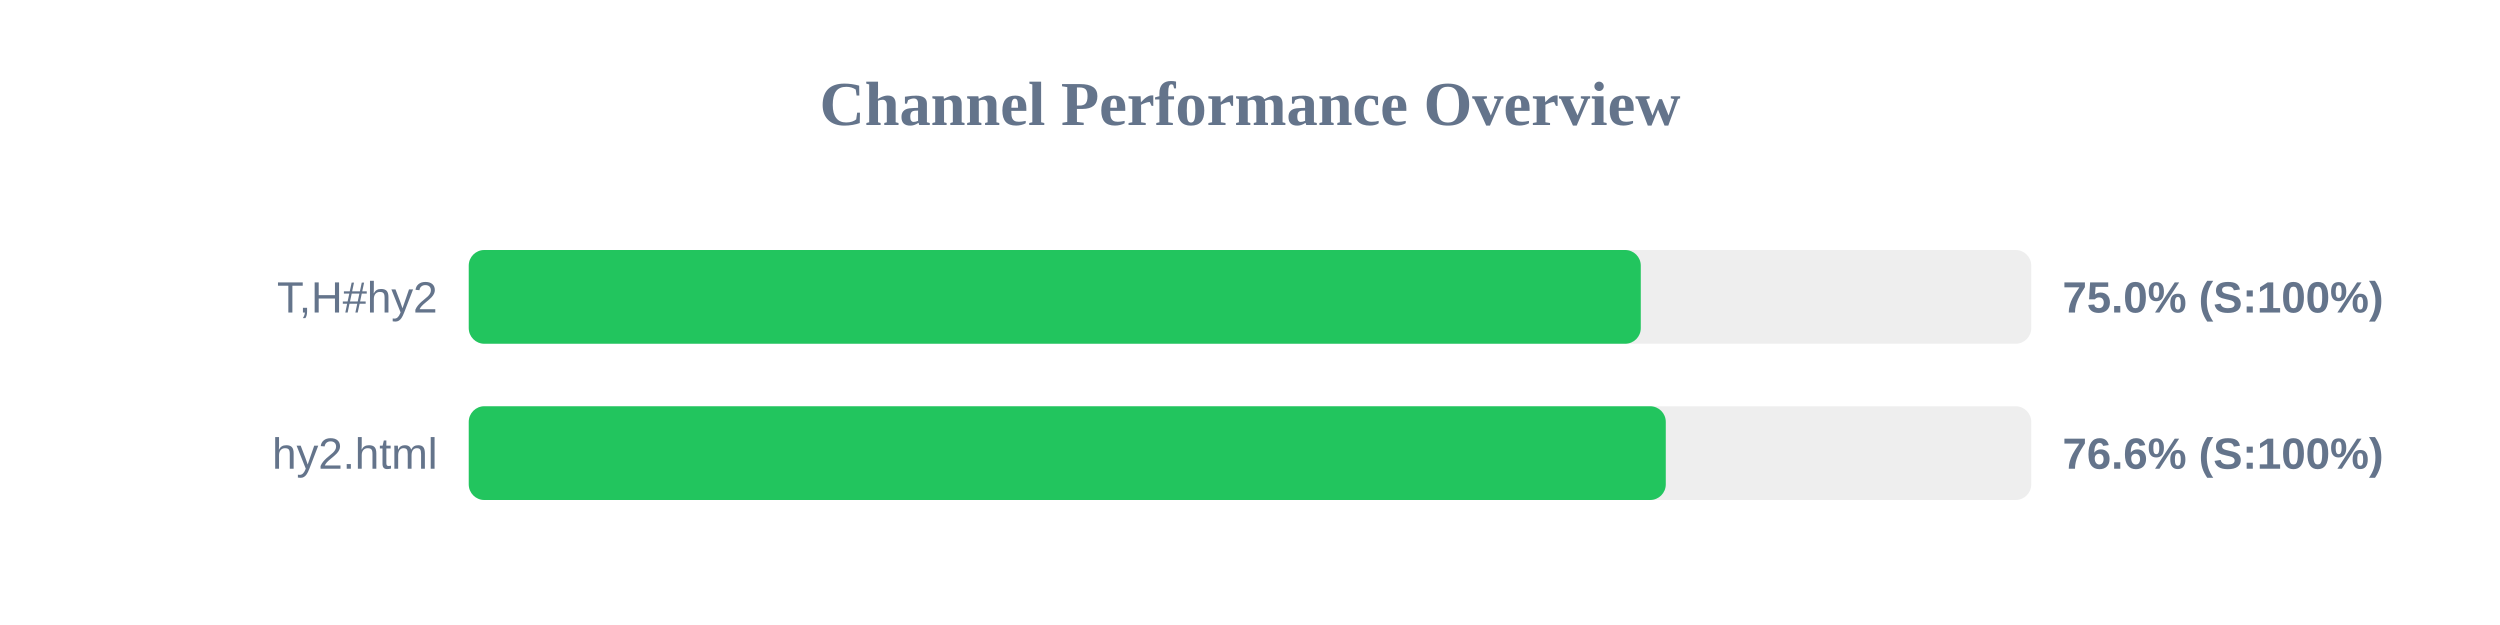
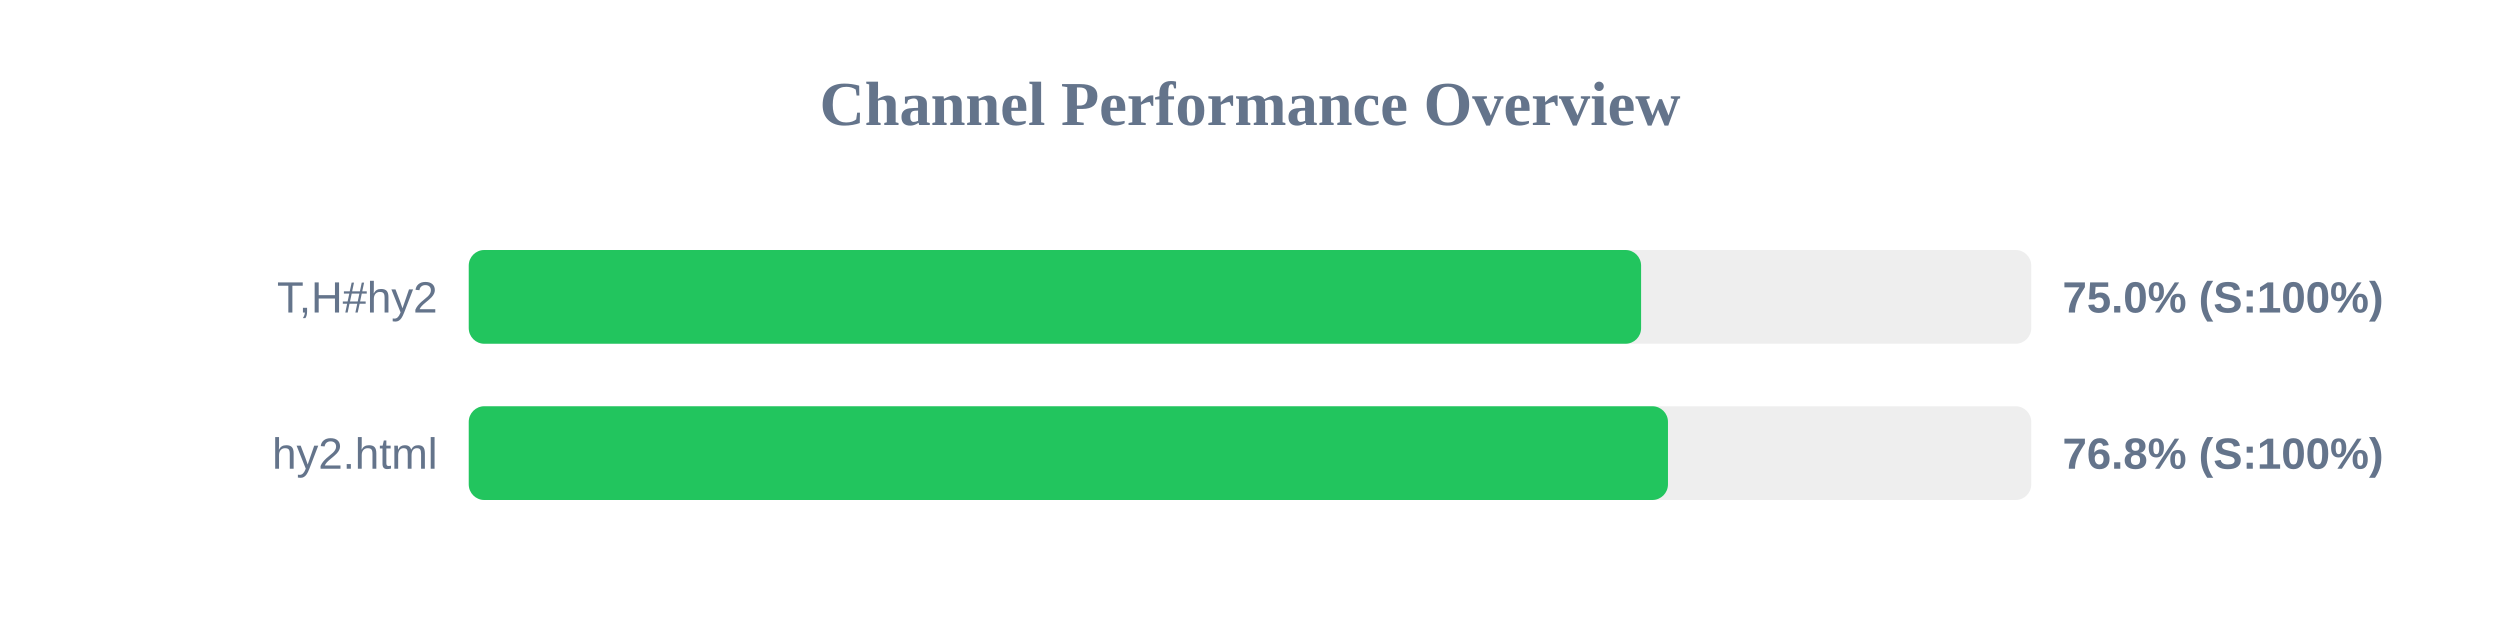
<svg xmlns="http://www.w3.org/2000/svg" width="800" height="200" version="1.1">
  <style>
        .row { font: 14px Arial; fill: #64748b; }
        .score { font: bold 14px Arial; fill: #64748b; }
    </style>
  <text x="400" y="40" text-anchor="middle" font-size="20px" font-weight="bold" fill="#64748b">Channel Performance Overview</text>
  <rect x="150" y="80" width="500" height="30" fill="#eee" rx="5" />
-   <rect x="150" y="80" width="375.05" height="30" fill="#22c55e" rx="5" />
+   <rect x="150" y="80" width="375.15" height="30" fill="#22c55e" rx="5" />
  <text x="140" y="100" text-anchor="end" class="row">T,H#hy2</text>
  <text x="660" y="100" text-anchor="start" class="score">75.0% (S:100%)</text>
  <rect x="150" y="130" width="500" height="30" fill="#eee" rx="5" />
-   <rect x="150" y="130" width="383.05" height="30" fill="#22c55e" rx="5" />
+   <rect x="150" y="130" width="383.75" height="30" fill="#22c55e" rx="5" />
  <text x="140" y="150" text-anchor="end" class="row">hy2.html</text>
-   <text x="660" y="150" text-anchor="start" class="score">76.6% (S:100%)</text>
+   <text x="660" y="150" text-anchor="start" class="score">76.8% (S:100%)</text>
</svg>
